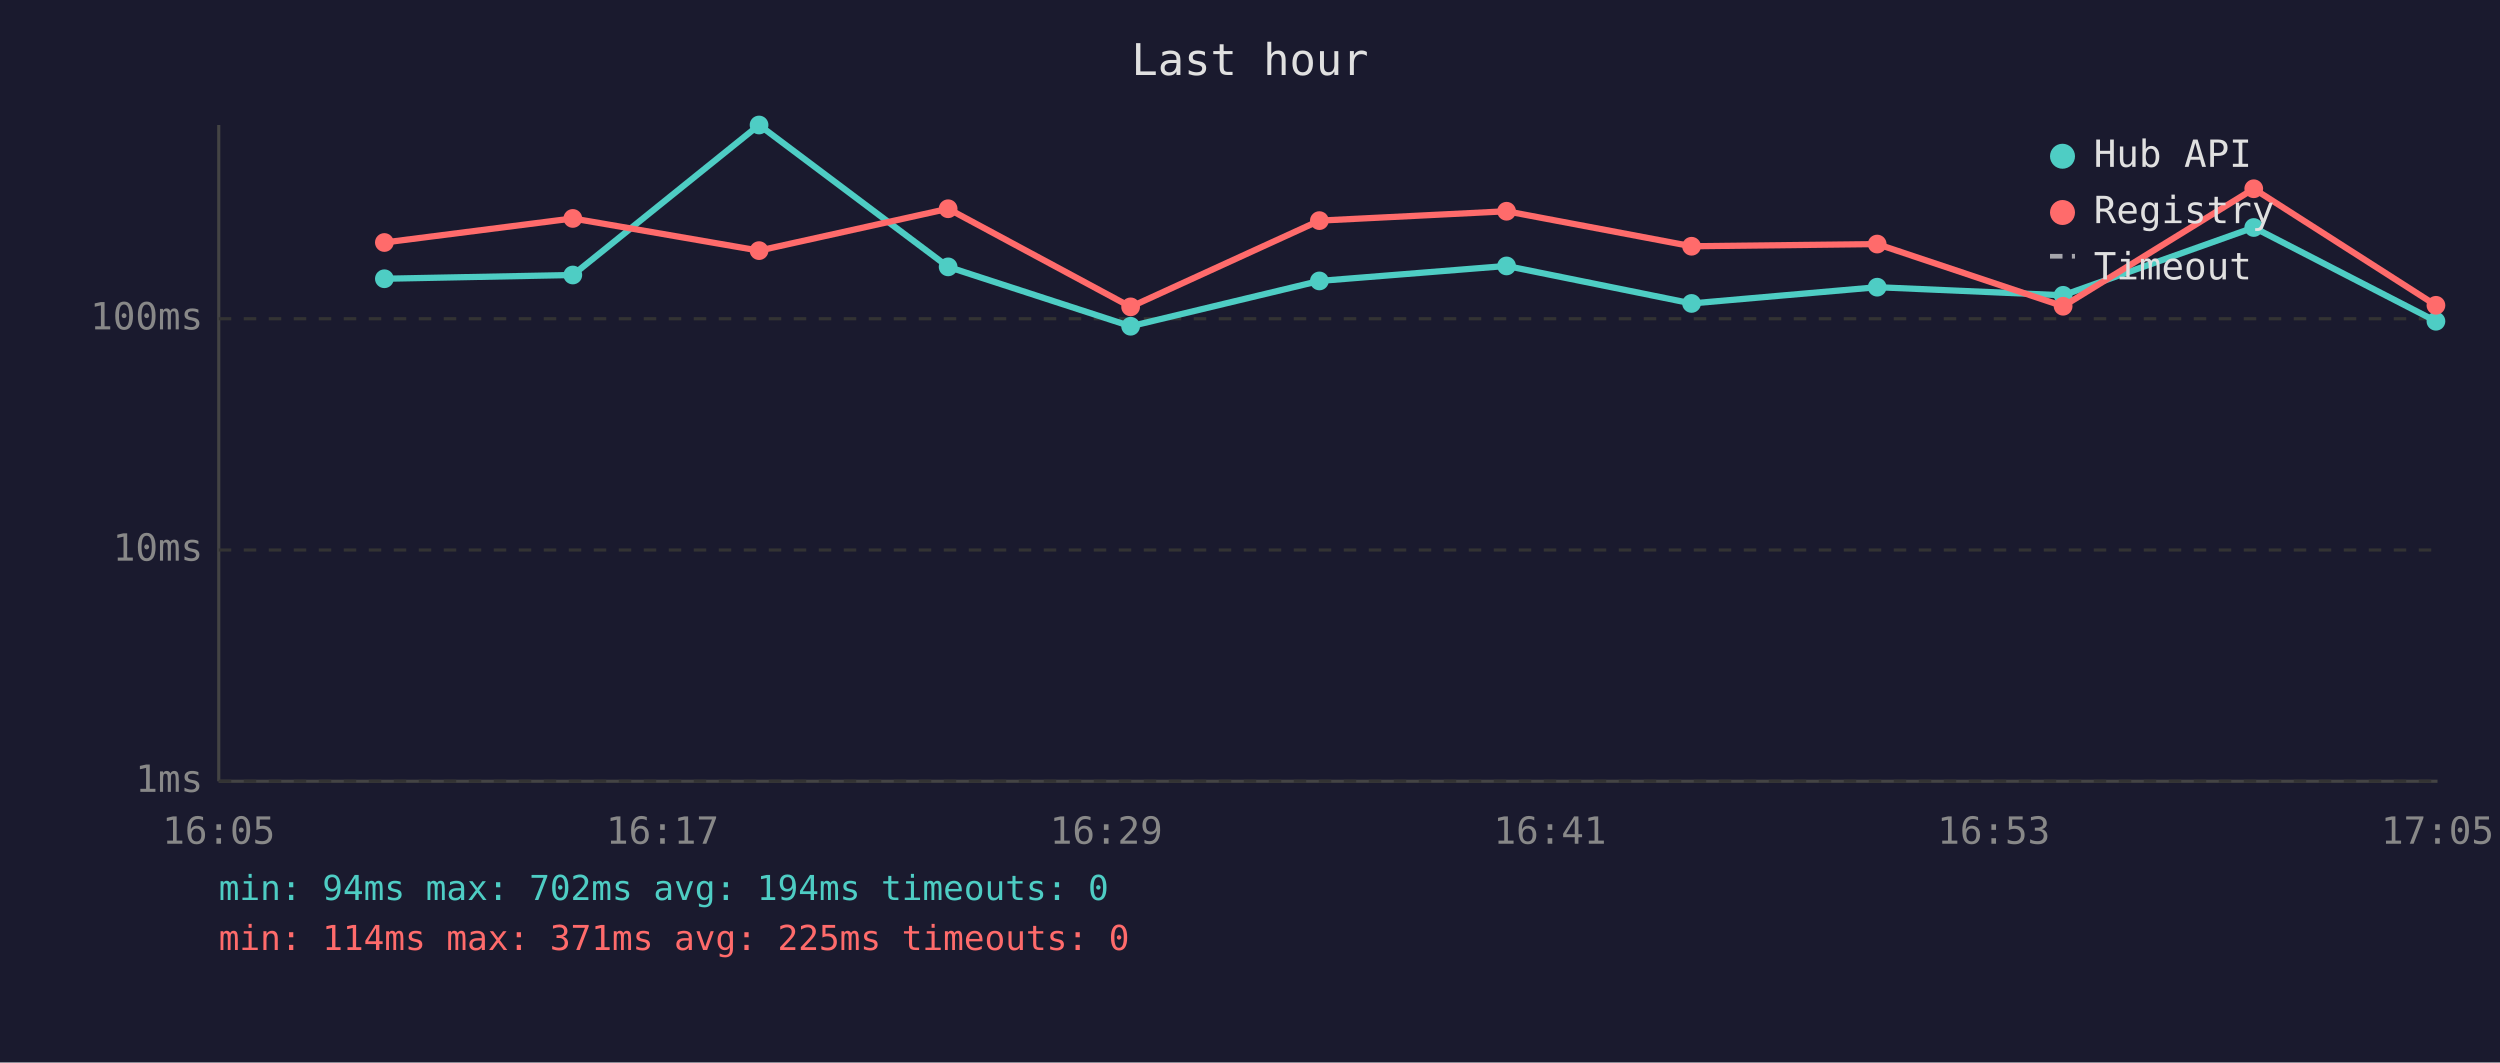
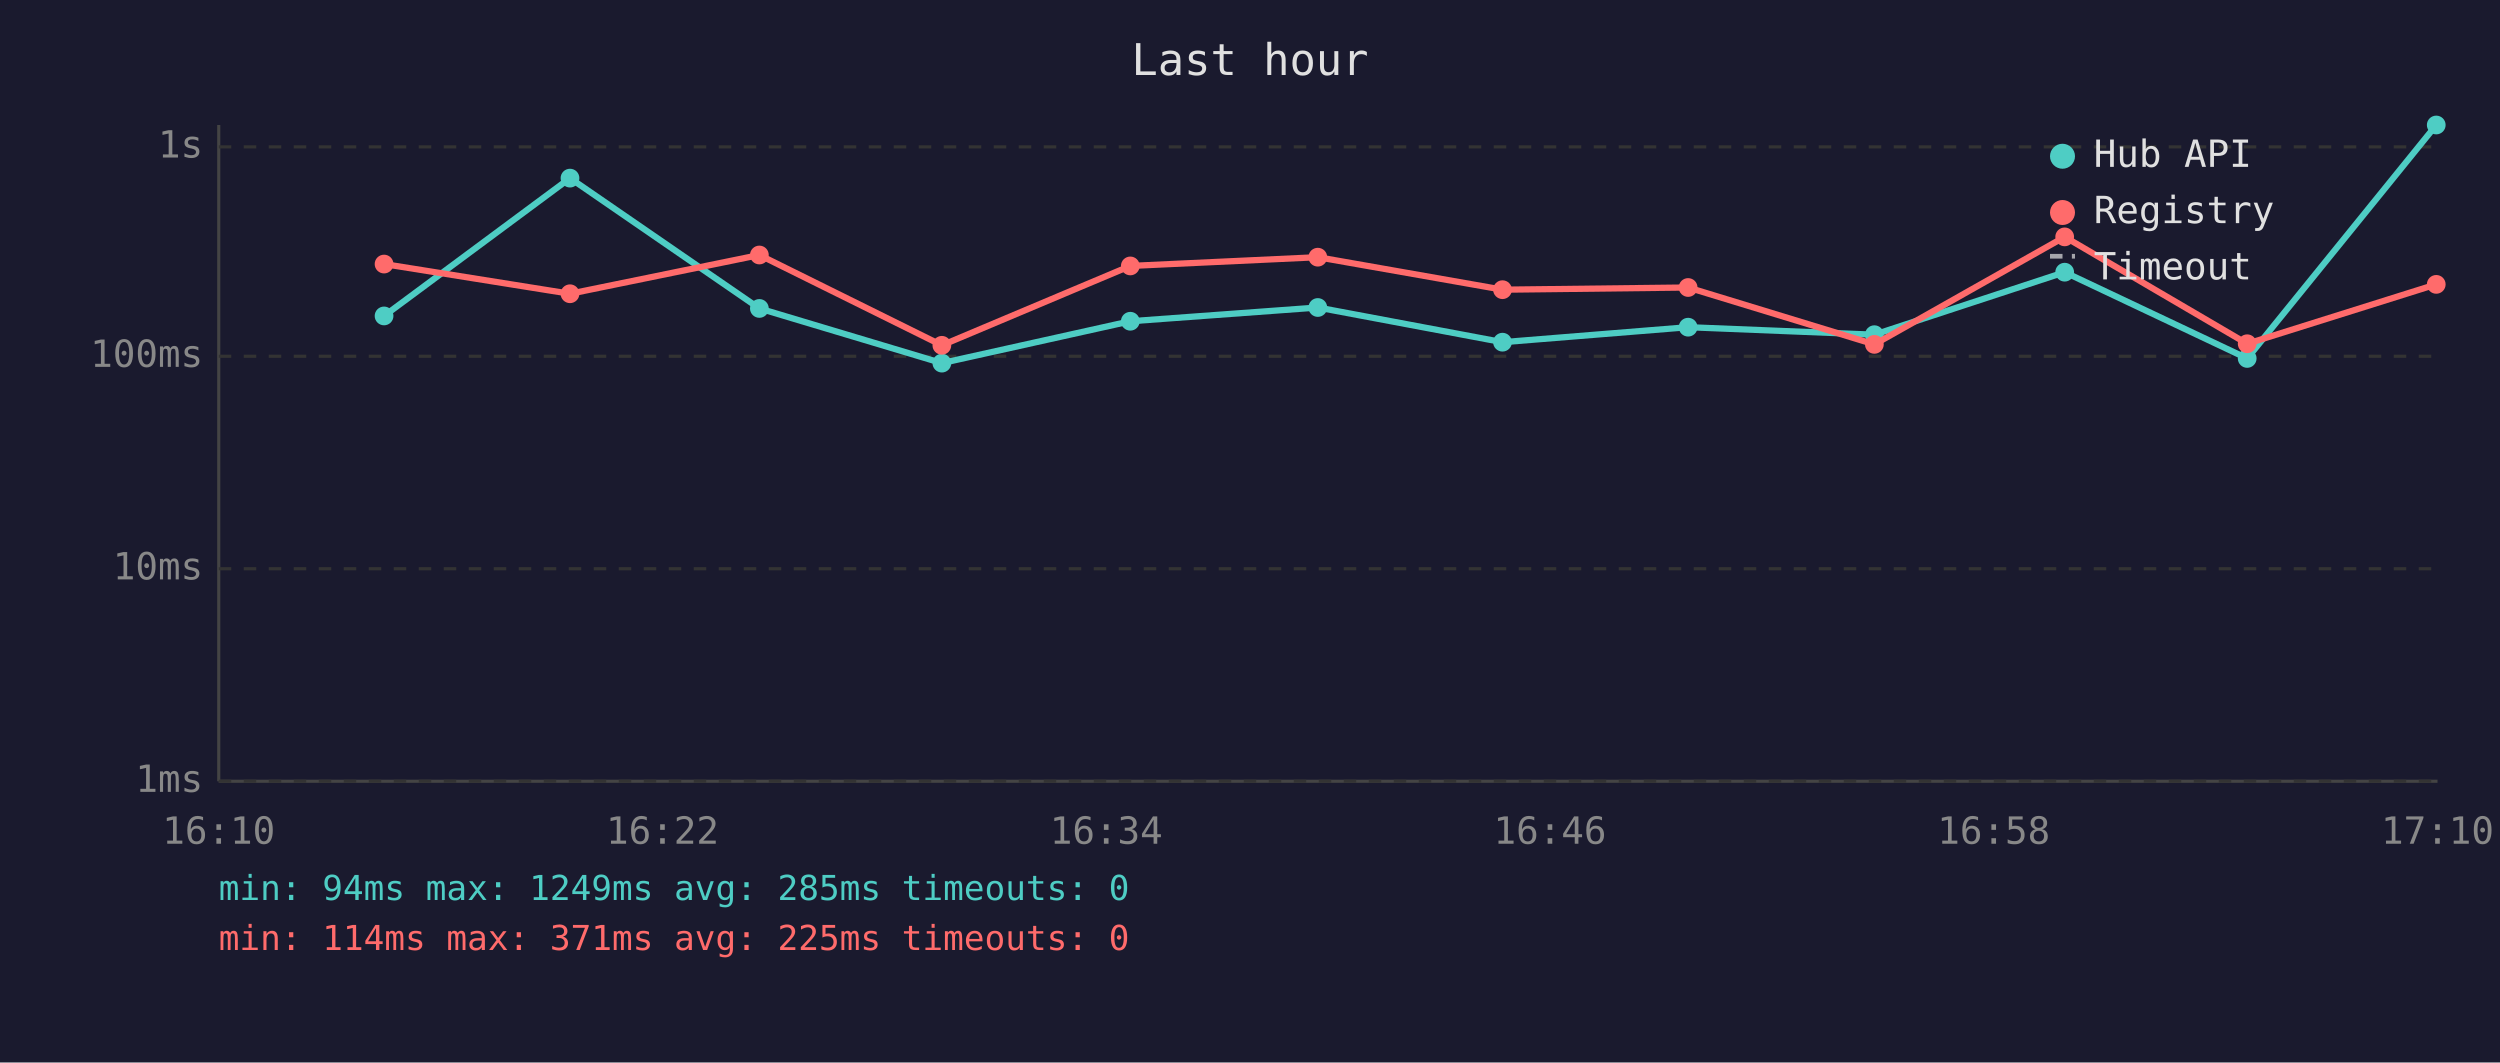
<svg xmlns="http://www.w3.org/2000/svg" viewBox="0 0 800 340" font-family="monospace" font-size="12">
  <rect width="800" height="340" fill="#1a1a2e" />
  <text x="400" y="24" fill="#e0e0e0" font-size="14" text-anchor="middle">Last hour</text>
  <line x1="70" y1="40" x2="70" y2="250" stroke="#444" stroke-width="1" />
  <line x1="70" y1="250" x2="780" y2="250" stroke="#444" stroke-width="1" />
  <line x1="70" y1="250" x2="780" y2="250" stroke="#333" stroke-width="1" stroke-dasharray="4" />
  <text x="65" y="250" fill="#888" text-anchor="end" dominant-baseline="middle">1ms</text>
-   <line x1="70" y1="176" x2="780" y2="176" stroke="#333" stroke-width="1" stroke-dasharray="4" />
-   <text x="65" y="176" fill="#888" text-anchor="end" dominant-baseline="middle">10ms</text>
-   <line x1="70" y1="102" x2="780" y2="102" stroke="#333" stroke-width="1" stroke-dasharray="4" />
-   <text x="65" y="102" fill="#888" text-anchor="end" dominant-baseline="middle">100ms</text>
-   <text x="70" y="270" fill="#888" text-anchor="middle">16:05</text>
-   <text x="212" y="270" fill="#888" text-anchor="middle">16:17</text>
-   <text x="354" y="270" fill="#888" text-anchor="middle">16:29</text>
-   <text x="496" y="270" fill="#888" text-anchor="middle">16:41</text>
-   <text x="638" y="270" fill="#888" text-anchor="middle">16:53</text>
-   <text x="780" y="270" fill="#888" text-anchor="middle">17:05</text>
-   <polyline points="123.0,89.2 183.3,88.0 242.9,40.0 303.4,85.4 361.8,104.4 422.2,89.9 482.1,85.1 541.3,97.1 600.7,91.9 660.2,94.5 721.2,72.8 779.5,102.8" fill="none" stroke="#4ecdc4" stroke-width="2" opacity="1" />
-   <circle cx="123.0" cy="89.2" r="3" fill="#4ecdc4" />
-   <circle cx="183.3" cy="88.0" r="3" fill="#4ecdc4" />
-   <circle cx="242.9" cy="40.0" r="3" fill="#4ecdc4" />
-   <circle cx="303.4" cy="85.4" r="3" fill="#4ecdc4" />
-   <circle cx="361.8" cy="104.4" r="3" fill="#4ecdc4" />
-   <circle cx="422.2" cy="89.9" r="3" fill="#4ecdc4" />
-   <circle cx="482.1" cy="85.1" r="3" fill="#4ecdc4" />
-   <circle cx="541.3" cy="97.1" r="3" fill="#4ecdc4" />
-   <circle cx="600.7" cy="91.9" r="3" fill="#4ecdc4" />
-   <circle cx="660.2" cy="94.5" r="3" fill="#4ecdc4" />
-   <circle cx="721.2" cy="72.8" r="3" fill="#4ecdc4" />
-   <circle cx="779.5" cy="102.8" r="3" fill="#4ecdc4" />
-   <polyline points="123.0,77.6 183.3,69.9 242.9,80.2 303.4,66.8 361.8,98.2 422.2,70.6 482.1,67.6 541.3,78.8 600.7,78.1 660.2,98.0 721.2,60.4 779.5,97.7" fill="none" stroke="#ff6b6b" stroke-width="2" opacity="1" />
-   <circle cx="123.0" cy="77.6" r="3" fill="#ff6b6b" />
-   <circle cx="183.3" cy="69.9" r="3" fill="#ff6b6b" />
-   <circle cx="242.9" cy="80.2" r="3" fill="#ff6b6b" />
-   <circle cx="303.4" cy="66.8" r="3" fill="#ff6b6b" />
-   <circle cx="361.8" cy="98.2" r="3" fill="#ff6b6b" />
-   <circle cx="422.2" cy="70.6" r="3" fill="#ff6b6b" />
-   <circle cx="482.1" cy="67.6" r="3" fill="#ff6b6b" />
-   <circle cx="541.3" cy="78.8" r="3" fill="#ff6b6b" />
-   <circle cx="600.7" cy="78.1" r="3" fill="#ff6b6b" />
-   <circle cx="660.2" cy="98.0" r="3" fill="#ff6b6b" />
-   <circle cx="721.2" cy="60.4" r="3" fill="#ff6b6b" />
-   <circle cx="779.5" cy="97.7" r="3" fill="#ff6b6b" />
+   <line x1="70" y1="182" x2="780" y2="182" stroke="#333" stroke-width="1" stroke-dasharray="4" />
+   <text x="65" y="182" fill="#888" text-anchor="end" dominant-baseline="middle">10ms</text>
+   <line x1="70" y1="114" x2="780" y2="114" stroke="#333" stroke-width="1" stroke-dasharray="4" />
+   <text x="65" y="114" fill="#888" text-anchor="end" dominant-baseline="middle">100ms</text>
+   <line x1="70" y1="47" x2="780" y2="47" stroke="#333" stroke-width="1" stroke-dasharray="4" />
+   <text x="65" y="47" fill="#888" text-anchor="end" dominant-baseline="middle">1s</text>
+   <text x="70" y="270" fill="#888" text-anchor="middle">16:10</text>
+   <text x="212" y="270" fill="#888" text-anchor="middle">16:22</text>
+   <text x="354" y="270" fill="#888" text-anchor="middle">16:34</text>
+   <text x="496" y="270" fill="#888" text-anchor="middle">16:46</text>
+   <text x="638" y="270" fill="#888" text-anchor="middle">16:58</text>
+   <text x="780" y="270" fill="#888" text-anchor="middle">17:10</text>
+   <polyline points="122.9,101.1 182.4,57.0 243.0,98.7 301.4,116.2 361.7,102.8 421.7,98.4 480.8,109.5 540.2,104.7 599.8,107.1 660.7,87.1 719.1,114.7 779.6,40.0" fill="none" stroke="#4ecdc4" stroke-width="2" opacity="1" />
+   <circle cx="122.9" cy="101.1" r="3" fill="#4ecdc4" />
+   <circle cx="182.4" cy="57.0" r="3" fill="#4ecdc4" />
+   <circle cx="243.0" cy="98.7" r="3" fill="#4ecdc4" />
+   <circle cx="301.4" cy="116.2" r="3" fill="#4ecdc4" />
+   <circle cx="361.7" cy="102.8" r="3" fill="#4ecdc4" />
+   <circle cx="421.7" cy="98.4" r="3" fill="#4ecdc4" />
+   <circle cx="480.8" cy="109.5" r="3" fill="#4ecdc4" />
+   <circle cx="540.2" cy="104.7" r="3" fill="#4ecdc4" />
+   <circle cx="599.8" cy="107.1" r="3" fill="#4ecdc4" />
+   <circle cx="660.7" cy="87.1" r="3" fill="#4ecdc4" />
+   <circle cx="719.1" cy="114.7" r="3" fill="#4ecdc4" />
+   <circle cx="779.6" cy="40.0" r="3" fill="#4ecdc4" />
+   <polyline points="122.9,84.5 182.4,94.0 243.0,81.6 301.4,110.5 361.7,85.1 421.7,82.3 480.8,92.7 540.2,92.0 599.8,110.2 660.7,75.8 719.1,110.0 779.6,91.0" fill="none" stroke="#ff6b6b" stroke-width="2" opacity="1" />
+   <circle cx="122.9" cy="84.5" r="3" fill="#ff6b6b" />
+   <circle cx="182.4" cy="94.0" r="3" fill="#ff6b6b" />
+   <circle cx="243.0" cy="81.6" r="3" fill="#ff6b6b" />
+   <circle cx="301.4" cy="110.5" r="3" fill="#ff6b6b" />
+   <circle cx="361.7" cy="85.1" r="3" fill="#ff6b6b" />
+   <circle cx="421.7" cy="82.3" r="3" fill="#ff6b6b" />
+   <circle cx="480.8" cy="92.7" r="3" fill="#ff6b6b" />
+   <circle cx="540.2" cy="92.0" r="3" fill="#ff6b6b" />
+   <circle cx="599.8" cy="110.2" r="3" fill="#ff6b6b" />
+   <circle cx="660.7" cy="75.8" r="3" fill="#ff6b6b" />
+   <circle cx="719.1" cy="110.0" r="3" fill="#ff6b6b" />
+   <circle cx="779.6" cy="91.0" r="3" fill="#ff6b6b" />
  <circle cx="660" cy="50" r="4" fill="#4ecdc4" />
  <text x="670" y="50" fill="#e0e0e0" dominant-baseline="middle">Hub API</text>
  <circle cx="660" cy="68" r="4" fill="#ff6b6b" />
  <text x="670" y="68" fill="#e0e0e0" dominant-baseline="middle">Registry</text>
  <line x1="656" y1="82" x2="664" y2="82" stroke="#e0e0e0" stroke-width="1.5" stroke-dasharray="4,3" opacity="0.7" />
  <text x="670" y="86" fill="#e0e0e0" dominant-baseline="middle">Timeout</text>
-   <text x="70" y="288" fill="#4ecdc4" font-size="11">min: 94ms  max: 702ms  avg: 194ms  timeouts: 0</text>
+   <text x="70" y="288" fill="#4ecdc4" font-size="11">min: 94ms  max: 1249ms  avg: 285ms  timeouts: 0</text>
  <text x="70" y="304" fill="#ff6b6b" font-size="11">min: 114ms  max: 371ms  avg: 225ms  timeouts: 0</text>
</svg>
